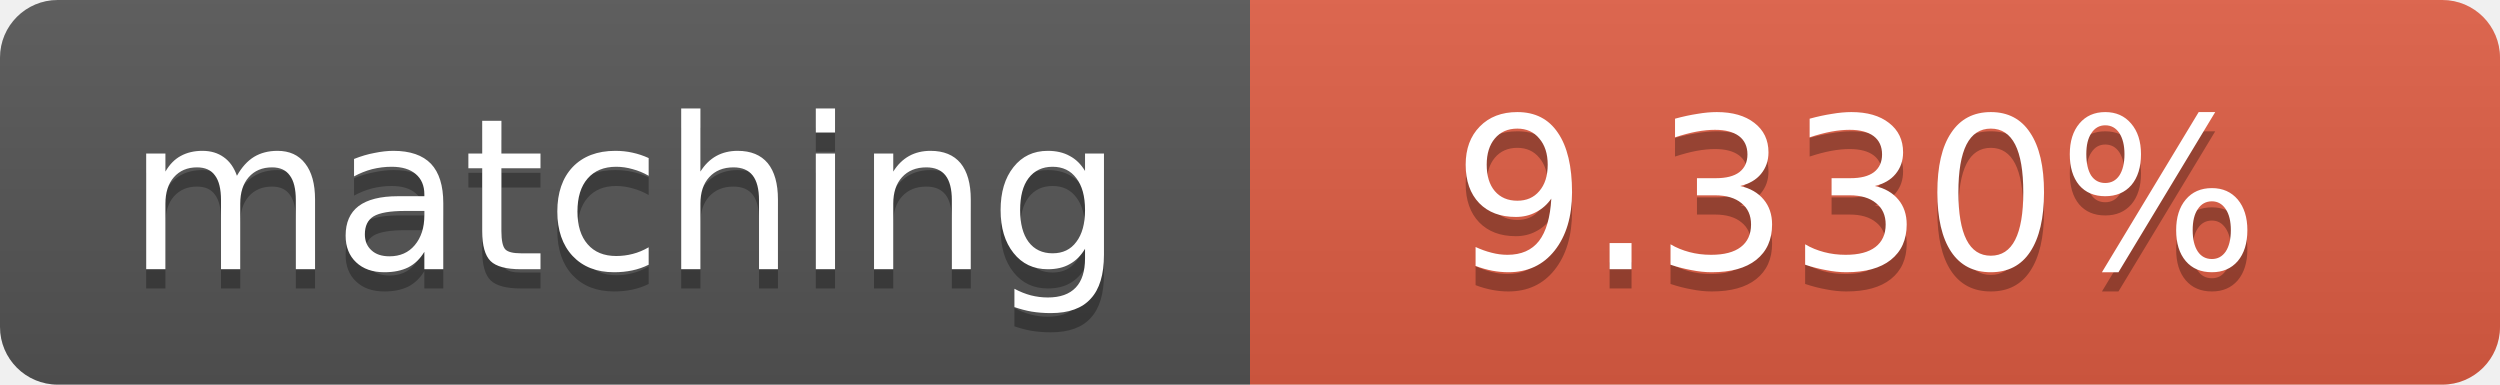
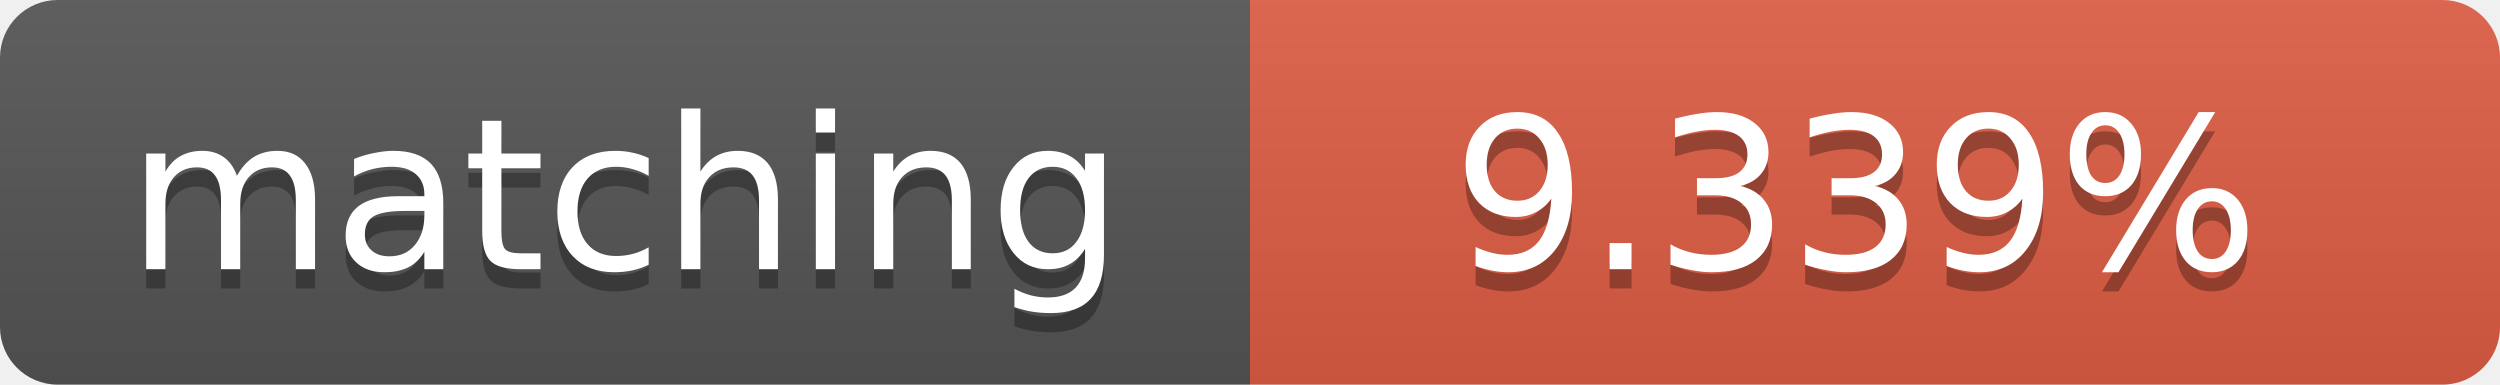
<svg xmlns="http://www.w3.org/2000/svg" width="130" height="20">
  <linearGradient id="b" x2="0" y2="100%">
    <stop offset="0" stop-color="#bbb" stop-opacity=".1" />
    <stop offset="1" stop-opacity=".1" />
  </linearGradient>
  <clipPath id="a">
    <rect width="130" height="20" rx="3" fill="#fff" />
  </clipPath>
  <g clip-path="url(#a)">
    <path fill="#555" d="M0 0h65v20H0z" />
    <path fill="#e05d44" d="M65 0h65v20H65z" />
    <path fill="url(#b)" d="M0 0h130v20H0z" />
  </g>
  <g fill="#fff" text-anchor="middle" font-family="DejaVu Sans,Verdana,Geneva,sans-serif" font-size="11">
    <text x="32.5" y="15" fill="#010101" fill-opacity=".3">matching</text>
    <text x="32.5" y="14">matching</text>
-     <text x="96.5" y="15" fill="#010101" fill-opacity=".3">9.330%</text>
-     <text x="96.5" y="14">9.330%</text>
+     <text x="96.5" y="15" fill="#010101" fill-opacity=".3">9.339%</text>
+     <text x="96.5" y="14">9.339%</text>
  </g>
</svg>
